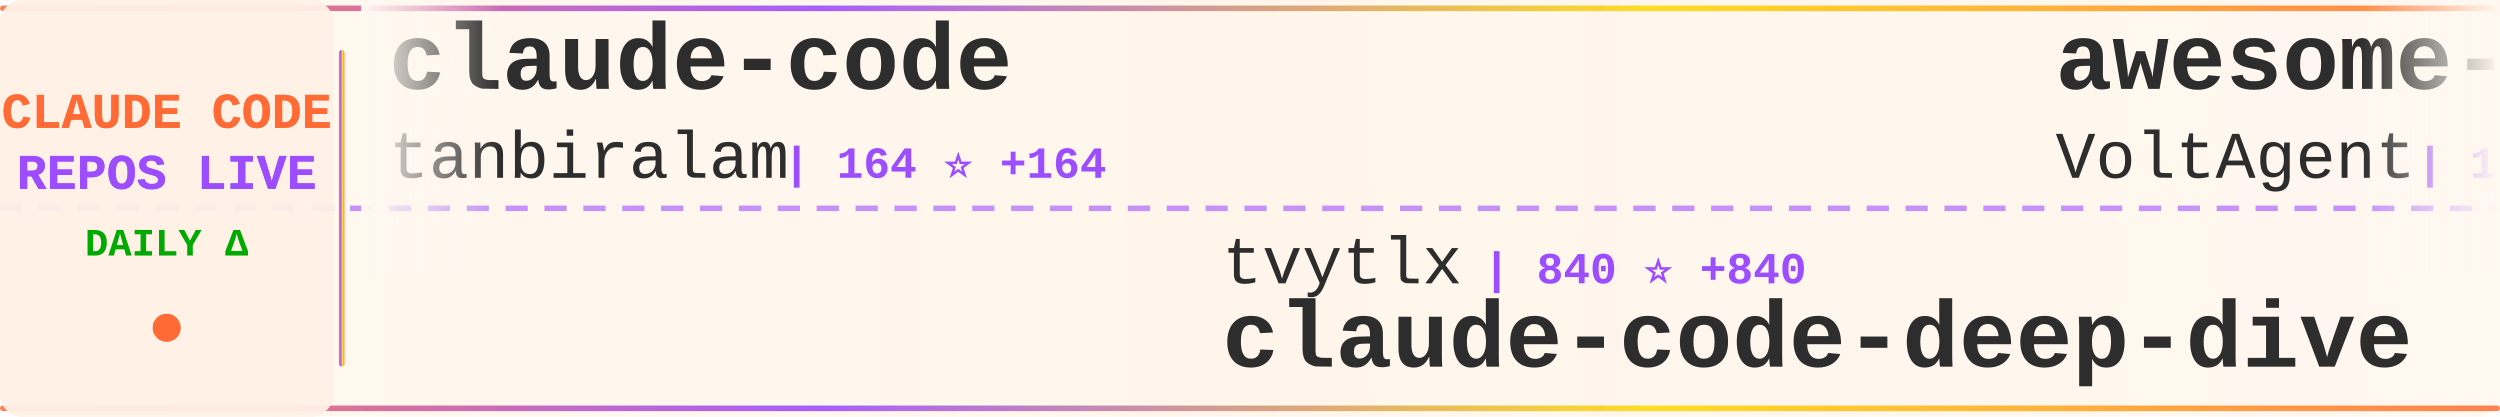
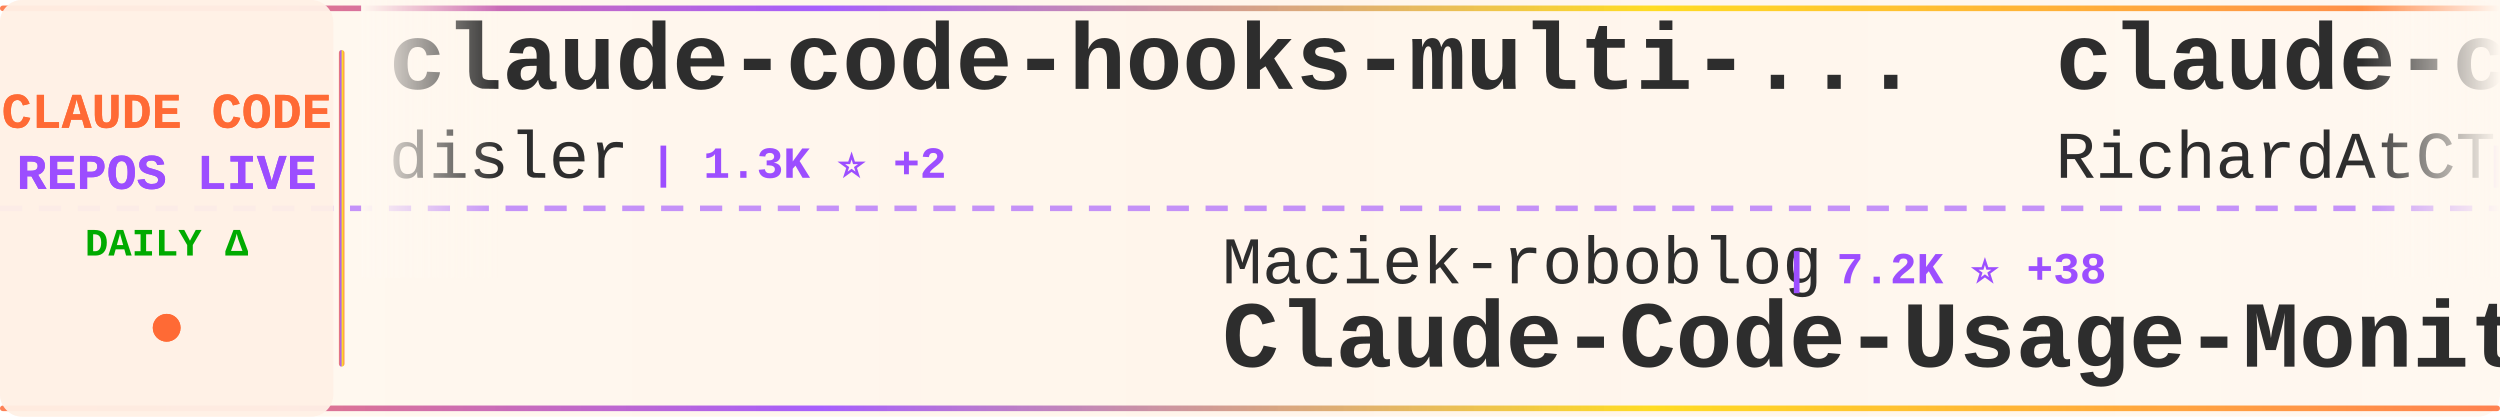
<svg xmlns="http://www.w3.org/2000/svg" width="900" height="150">
  <defs>
    <linearGradient id="tickerBg" x1="0%" y1="0%" x2="100%" y2="0%">
      <stop offset="0%" style="stop-color:#fff8f0;stop-opacity:0.98" />
      <stop offset="50%" style="stop-color:#fff5eb;stop-opacity:1" />
      <stop offset="100%" style="stop-color:#fff8f0;stop-opacity:0.98" />
    </linearGradient>
    <linearGradient id="borderGrad" x1="0%" y1="0%" x2="100%" y2="0%">
      <stop offset="0%" style="stop-color:#FF6B35;stop-opacity:0.85">
        <animate attributeName="stop-opacity" values="0.85;1;0.85" dur="2s" repeatCount="indefinite" />
      </stop>
      <stop offset="33%" style="stop-color:#9C4EFF;stop-opacity:0.9">
        <animate attributeName="stop-opacity" values="0.9;1;0.9" dur="2.2s" repeatCount="indefinite" />
      </stop>
      <stop offset="66%" style="stop-color:#FFD700;stop-opacity:0.85">
        <animate attributeName="stop-opacity" values="0.85;1;0.85" dur="1.8s" repeatCount="indefinite" />
      </stop>
      <stop offset="100%" style="stop-color:#FF6B35;stop-opacity:0.85">
        <animate attributeName="stop-opacity" values="0.85;1;0.85" dur="2s" repeatCount="indefinite" />
      </stop>
    </linearGradient>
    <filter id="textGlow">
      <feGaussianBlur stdDeviation="0.15" result="coloredBlur" />
      <feMerge>
        <feMergeNode in="coloredBlur" />
        <feMergeNode in="SourceGraphic" />
      </feMerge>
    </filter>
    <filter id="metricGlow">
      <feGaussianBlur stdDeviation="0.2" result="coloredBlur" />
      <feMerge>
        <feMergeNode in="coloredBlur" />
        <feMergeNode in="SourceGraphic" />
      </feMerge>
    </filter>
    <linearGradient id="leftFade" x1="0%" y1="0%" x2="100%" y2="0%">
      <stop offset="0%" style="stop-color:#fff8f0;stop-opacity:1" />
      <stop offset="100%" style="stop-color:#fff8f0;stop-opacity:0" />
    </linearGradient>
    <linearGradient id="rightFade" x1="0%" y1="0%" x2="100%" y2="0%">
      <stop offset="0%" style="stop-color:#fff8f0;stop-opacity:0" />
      <stop offset="100%" style="stop-color:#fff8f0;stop-opacity:1" />
    </linearGradient>
  </defs>
  <rect width="900" height="150" fill="url(#tickerBg)" rx="8" />
  <rect x="0" y="2" width="900" height="2" fill="url(#borderGrad)" rx="1" />
  <rect x="0" y="146" width="900" height="2" fill="url(#borderGrad)" rx="1" />
  <line x1="0" y1="75" x2="900" y2="75" stroke="#9C4EFF" stroke-width="2" stroke-dasharray="8 6" opacity="0.6" />
  <rect x="0" y="0" width="120" height="150" fill="#fff0e6" opacity="0.95" rx="8" />
  <text x="60" y="46" font-family="'Courier New', monospace" font-size="18" font-weight="bold" fill="#FF6B35" text-anchor="middle" filter="url(#textGlow)">
    CLAUDE CODE
  </text>
  <text x="60" y="68" font-family="'Courier New', monospace" font-size="18" font-weight="bold" fill="#9C4EFF" text-anchor="middle" filter="url(#textGlow)">
    REPOS LIVE
  </text>
  <text x="60" y="92" font-family="'Courier New', monospace" font-size="14" font-weight="bold" fill="#00aa00" text-anchor="middle">
    DAILY Δ
  </text>
  <circle cx="60" cy="118" r="5" fill="#FF6B35" filter="url(#metricGlow)">
    <animate attributeName="r" values="4;6;4" dur="1.5s" repeatCount="indefinite" />
    <animate attributeName="opacity" values="0.6;1;0.6" dur="1.5s" repeatCount="indefinite" />
  </circle>
  <rect x="122" y="18" width="2" height="114" fill="url(#borderGrad)" rx="1" />
  <clipPath id="tickerClip">
    <rect x="130" y="0" width="770" height="150" />
  </clipPath>
  <g clip-path="url(#tickerClip)">
    <g id="tickerItems">
      <animateTransform attributeName="transform" attributeType="XML" type="translate" from="0 0" to="-3000 0" dur="54s" repeatCount="indefinite" />
      <g transform="translate(0, 0)">
-         <text x="140" y="32" font-family="'Courier New', monospace" font-size="34" font-weight="bold" fill="#2d2d2d">claude-code</text>
-         <text x="140" y="64" font-family="'Courier New', monospace" font-size="24" font-weight="normal" fill="#2d2d2d" opacity="1.0">tanbiralam</text>
-         <text x="282" y="64" font-family="'Courier New', monospace" font-size="16" font-weight="bold" fill="#9C4EFF"> | 164 ⭐ +164</text>
+         <text x="140" y="32" font-family="'Courier New', monospace" font-size="34" font-weight="bold" fill="#2d2d2d">claude-code-hooks-multi-...</text>
+         <text x="140" y="64" font-family="'Courier New', monospace" font-size="24" font-weight="normal" fill="#2d2d2d" opacity="1.0">disler</text>
+         <text x="234" y="64" font-family="'Courier New', monospace" font-size="16" font-weight="bold" fill="#9C4EFF"> | 1.3K ⭐ +2</text>
      </g>
      <g transform="translate(300, 0)">
-         <text x="140" y="102" font-family="'Courier New', monospace" font-size="24" font-weight="normal" fill="#2d2d2d" opacity="1.0">tvytlx</text>
-         <text x="234" y="102" font-family="'Courier New', monospace" font-size="16" font-weight="bold" fill="#9C4EFF"> | 840 ⭐ +840</text>
-         <text x="140" y="132" font-family="'Courier New', monospace" font-size="34" font-weight="bold" fill="#2d2d2d">claude-code-deep-dive</text>
+         <text x="140" y="102" font-family="'Courier New', monospace" font-size="24" font-weight="normal" fill="#2d2d2d" opacity="1.0">Maciek-roboblog</text>
+         <text x="342" y="102" font-family="'Courier New', monospace" font-size="16" font-weight="bold" fill="#9C4EFF"> | 7.2K ⭐ +38</text>
+         <text x="140" y="132" font-family="'Courier New', monospace" font-size="34" font-weight="bold" fill="#2d2d2d">Claude-Code-Usage-Monito...</text>
      </g>
      <g transform="translate(600, 0)">
-         <text x="140" y="32" font-family="'Courier New', monospace" font-size="34" font-weight="bold" fill="#2d2d2d">awesome-claude-code-suba...</text>
-         <text x="140" y="64" font-family="'Courier New', monospace" font-size="24" font-weight="normal" fill="#2d2d2d" opacity="1.0">VoltAgent</text>
-         <text x="270" y="64" font-family="'Courier New', monospace" font-size="16" font-weight="bold" fill="#9C4EFF"> | 15.8K ⭐ +128</text>
+         <text x="140" y="32" font-family="'Courier New', monospace" font-size="34" font-weight="bold" fill="#2d2d2d">claude-code-telegram</text>
+         <text x="140" y="64" font-family="'Courier New', monospace" font-size="24" font-weight="normal" fill="#2d2d2d" opacity="1.0">RichardAtCT</text>
+         <text x="294" y="64" font-family="'Courier New', monospace" font-size="16" font-weight="bold" fill="#9C4EFF"> | 2.3K ⭐ +12</text>
      </g>
      <g transform="translate(900, 0)">
-         <text x="140" y="102" font-family="'Courier New', monospace" font-size="24" font-weight="normal" fill="#2d2d2d" opacity="1.0">anthropics</text>
-         <text x="282" y="102" font-family="'Courier New', monospace" font-size="16" font-weight="bold" fill="#9C4EFF"> | 743 ⭐ +4</text>
-         <text x="140" y="132" font-family="'Courier New', monospace" font-size="34" font-weight="bold" fill="#2d2d2d">claude-code-base-action</text>
+         <text x="140" y="102" font-family="'Courier New', monospace" font-size="24" font-weight="normal" fill="#2d2d2d" opacity="1.0">kodu-ai</text>
+         <text x="246" y="102" font-family="'Courier New', monospace" font-size="16" font-weight="bold" fill="#9C4EFF"> | 5.3K ⭐ +1</text>
+         <text x="140" y="132" font-family="'Courier New', monospace" font-size="34" font-weight="bold" fill="#2d2d2d">claude-coder</text>
      </g>
      <g transform="translate(1200, 0)">
-         <text x="140" y="32" font-family="'Courier New', monospace" font-size="34" font-weight="bold" fill="#2d2d2d">claude-code</text>
-         <text x="140" y="64" font-family="'Courier New', monospace" font-size="24" font-weight="normal" fill="#2d2d2d" opacity="1.0">Kuberwastaken</text>
-         <text x="318" y="64" font-family="'Courier New', monospace" font-size="16" font-weight="bold" fill="#9C4EFF"> | 2.0K ⭐ +2.0K</text>
+         <text x="140" y="32" font-family="'Courier New', monospace" font-size="34" font-weight="bold" fill="#2d2d2d">claude-code-action</text>
+         <text x="140" y="64" font-family="'Courier New', monospace" font-size="24" font-weight="normal" fill="#2d2d2d" opacity="1.0">anthropics</text>
+         <text x="282" y="64" font-family="'Courier New', monospace" font-size="16" font-weight="bold" fill="#9C4EFF"> | 6.8K ⭐ +43</text>
      </g>
      <g transform="translate(1500, 0)">
-         <text x="140" y="102" font-family="'Courier New', monospace" font-size="24" font-weight="normal" fill="#2d2d2d" opacity="1.0">trailofbits</text>
-         <text x="294" y="102" font-family="'Courier New', monospace" font-size="16" font-weight="bold" fill="#9C4EFF"> | 1.7K ⭐ +9</text>
-         <text x="140" y="132" font-family="'Courier New', monospace" font-size="34" font-weight="bold" fill="#2d2d2d">claude-code-config</text>
+         <text x="140" y="102" font-family="'Courier New', monospace" font-size="24" font-weight="normal" fill="#2d2d2d" opacity="1.0">simonw</text>
+         <text x="234" y="102" font-family="'Courier New', monospace" font-size="16" font-weight="bold" fill="#9C4EFF"> | 1.4K ⭐ +4</text>
+         <text x="140" y="132" font-family="'Courier New', monospace" font-size="34" font-weight="bold" fill="#2d2d2d">claude-code-transcripts</text>
      </g>
      <g transform="translate(1800, 0)">
-         <text x="140" y="32" font-family="'Courier New', monospace" font-size="34" font-weight="bold" fill="#2d2d2d">claude-code-system-promp...</text>
-         <text x="140" y="64" font-family="'Courier New', monospace" font-size="24" font-weight="normal" fill="#2d2d2d" opacity="1.0">Piebald-AI</text>
-         <text x="282" y="64" font-family="'Courier New', monospace" font-size="16" font-weight="bold" fill="#9C4EFF"> | 7.3K ⭐ +249</text>
+         <text x="140" y="32" font-family="'Courier New', monospace" font-size="34" font-weight="bold" fill="#2d2d2d">CLIProxyAPI</text>
+         <text x="140" y="64" font-family="'Courier New', monospace" font-size="24" font-weight="normal" fill="#2d2d2d" opacity="1.0">router-for-me</text>
+         <text x="318" y="64" font-family="'Courier New', monospace" font-size="16" font-weight="bold" fill="#9C4EFF"> | 21.7K ⭐ +327</text>
      </g>
      <g transform="translate(2100, 0)">
-         <text x="140" y="102" font-family="'Courier New', monospace" font-size="24" font-weight="normal" fill="#2d2d2d" opacity="1.0">ghuntley</text>
-         <text x="258" y="102" font-family="'Courier New', monospace" font-size="16" font-weight="bold" fill="#9C4EFF"> | 918 ⭐ +43</text>
-         <text x="140" y="132" font-family="'Courier New', monospace" font-size="34" font-weight="bold" fill="#2d2d2d">claude-code-source-code-...</text>
+         <text x="140" y="102" font-family="'Courier New', monospace" font-size="24" font-weight="normal" fill="#2d2d2d" opacity="1.0">mehmoodosman</text>
+         <text x="306" y="102" font-family="'Courier New', monospace" font-size="16" font-weight="bold" fill="#9C4EFF"> | 63 ⭐ +64</text>
+         <text x="140" y="132" font-family="'Courier New', monospace" font-size="34" font-weight="bold" fill="#2d2d2d">claude-code</text>
      </g>
      <g transform="translate(2400, 0)">
-         <text x="140" y="32" font-family="'Courier New', monospace" font-size="34" font-weight="bold" fill="#2d2d2d">ralph</text>
-         <text x="140" y="64" font-family="'Courier New', monospace" font-size="24" font-weight="normal" fill="#2d2d2d" opacity="1.0">snarktank</text>
-         <text x="270" y="64" font-family="'Courier New', monospace" font-size="16" font-weight="bold" fill="#9C4EFF"> | 14.2K ⭐ +81</text>
+         <text x="140" y="32" font-family="'Courier New', monospace" font-size="34" font-weight="bold" fill="#2d2d2d">claude-code-router</text>
+         <text x="140" y="64" font-family="'Courier New', monospace" font-size="24" font-weight="normal" fill="#2d2d2d" opacity="1.0">musistudio</text>
+         <text x="282" y="64" font-family="'Courier New', monospace" font-size="16" font-weight="bold" fill="#9C4EFF"> | 30.9K ⭐ +139</text>
      </g>
      <g transform="translate(2700, 0)">
-         <text x="140" y="102" font-family="'Courier New', monospace" font-size="24" font-weight="normal" fill="#2d2d2d" opacity="1.0">https-deeplearning-ai</text>
-         <text x="414" y="102" font-family="'Courier New', monospace" font-size="16" font-weight="bold" fill="#9C4EFF"> | 469 ⭐ +2</text>
-         <text x="140" y="132" font-family="'Courier New', monospace" font-size="34" font-weight="bold" fill="#2d2d2d">sc-claude-code-files</text>
+         <text x="140" y="102" font-family="'Courier New', monospace" font-size="24" font-weight="normal" fill="#2d2d2d" opacity="1.0">anthropics</text>
+         <text x="282" y="102" font-family="'Courier New', monospace" font-size="16" font-weight="bold" fill="#9C4EFF"> | 107.6K ⭐ +955</text>
+         <text x="140" y="132" font-family="'Courier New', monospace" font-size="34" font-weight="bold" fill="#2d2d2d">skills</text>
      </g>
      <g transform="translate(3000, 0)">
-         <text x="140" y="32" font-family="'Courier New', monospace" font-size="34" font-weight="bold" fill="#2d2d2d">claude-code</text>
-         <text x="140" y="64" font-family="'Courier New', monospace" font-size="24" font-weight="normal" fill="#2d2d2d" opacity="1.0">tanbiralam</text>
-         <text x="282" y="64" font-family="'Courier New', monospace" font-size="16" font-weight="bold" fill="#9C4EFF"> | 164 ⭐ +164</text>
+         <text x="140" y="32" font-family="'Courier New', monospace" font-size="34" font-weight="bold" fill="#2d2d2d">claude-code-hooks-multi-...</text>
+         <text x="140" y="64" font-family="'Courier New', monospace" font-size="24" font-weight="normal" fill="#2d2d2d" opacity="1.0">disler</text>
+         <text x="234" y="64" font-family="'Courier New', monospace" font-size="16" font-weight="bold" fill="#9C4EFF"> | 1.3K ⭐ +2</text>
      </g>
      <g transform="translate(3300, 0)">
-         <text x="140" y="102" font-family="'Courier New', monospace" font-size="24" font-weight="normal" fill="#2d2d2d" opacity="1.0">tvytlx</text>
-         <text x="234" y="102" font-family="'Courier New', monospace" font-size="16" font-weight="bold" fill="#9C4EFF"> | 840 ⭐ +840</text>
-         <text x="140" y="132" font-family="'Courier New', monospace" font-size="34" font-weight="bold" fill="#2d2d2d">claude-code-deep-dive</text>
+         <text x="140" y="102" font-family="'Courier New', monospace" font-size="24" font-weight="normal" fill="#2d2d2d" opacity="1.0">Maciek-roboblog</text>
+         <text x="342" y="102" font-family="'Courier New', monospace" font-size="16" font-weight="bold" fill="#9C4EFF"> | 7.2K ⭐ +38</text>
+         <text x="140" y="132" font-family="'Courier New', monospace" font-size="34" font-weight="bold" fill="#2d2d2d">Claude-Code-Usage-Monito...</text>
      </g>
      <g transform="translate(3600, 0)">
-         <text x="140" y="32" font-family="'Courier New', monospace" font-size="34" font-weight="bold" fill="#2d2d2d">awesome-claude-code-suba...</text>
-         <text x="140" y="64" font-family="'Courier New', monospace" font-size="24" font-weight="normal" fill="#2d2d2d" opacity="1.0">VoltAgent</text>
-         <text x="270" y="64" font-family="'Courier New', monospace" font-size="16" font-weight="bold" fill="#9C4EFF"> | 15.8K ⭐ +128</text>
+         <text x="140" y="32" font-family="'Courier New', monospace" font-size="34" font-weight="bold" fill="#2d2d2d">claude-code-telegram</text>
+         <text x="140" y="64" font-family="'Courier New', monospace" font-size="24" font-weight="normal" fill="#2d2d2d" opacity="1.0">RichardAtCT</text>
+         <text x="294" y="64" font-family="'Courier New', monospace" font-size="16" font-weight="bold" fill="#9C4EFF"> | 2.3K ⭐ +12</text>
      </g>
      <g transform="translate(3900, 0)">
-         <text x="140" y="102" font-family="'Courier New', monospace" font-size="24" font-weight="normal" fill="#2d2d2d" opacity="1.0">anthropics</text>
-         <text x="282" y="102" font-family="'Courier New', monospace" font-size="16" font-weight="bold" fill="#9C4EFF"> | 743 ⭐ +4</text>
-         <text x="140" y="132" font-family="'Courier New', monospace" font-size="34" font-weight="bold" fill="#2d2d2d">claude-code-base-action</text>
+         <text x="140" y="102" font-family="'Courier New', monospace" font-size="24" font-weight="normal" fill="#2d2d2d" opacity="1.0">kodu-ai</text>
+         <text x="246" y="102" font-family="'Courier New', monospace" font-size="16" font-weight="bold" fill="#9C4EFF"> | 5.3K ⭐ +1</text>
+         <text x="140" y="132" font-family="'Courier New', monospace" font-size="34" font-weight="bold" fill="#2d2d2d">claude-coder</text>
      </g>
    </g>
  </g>
  <rect x="130" y="0" width="50" height="100" fill="url(#leftFade)" />
  <rect x="850" y="0" width="50" height="100" fill="url(#rightFade)" />
</svg>
